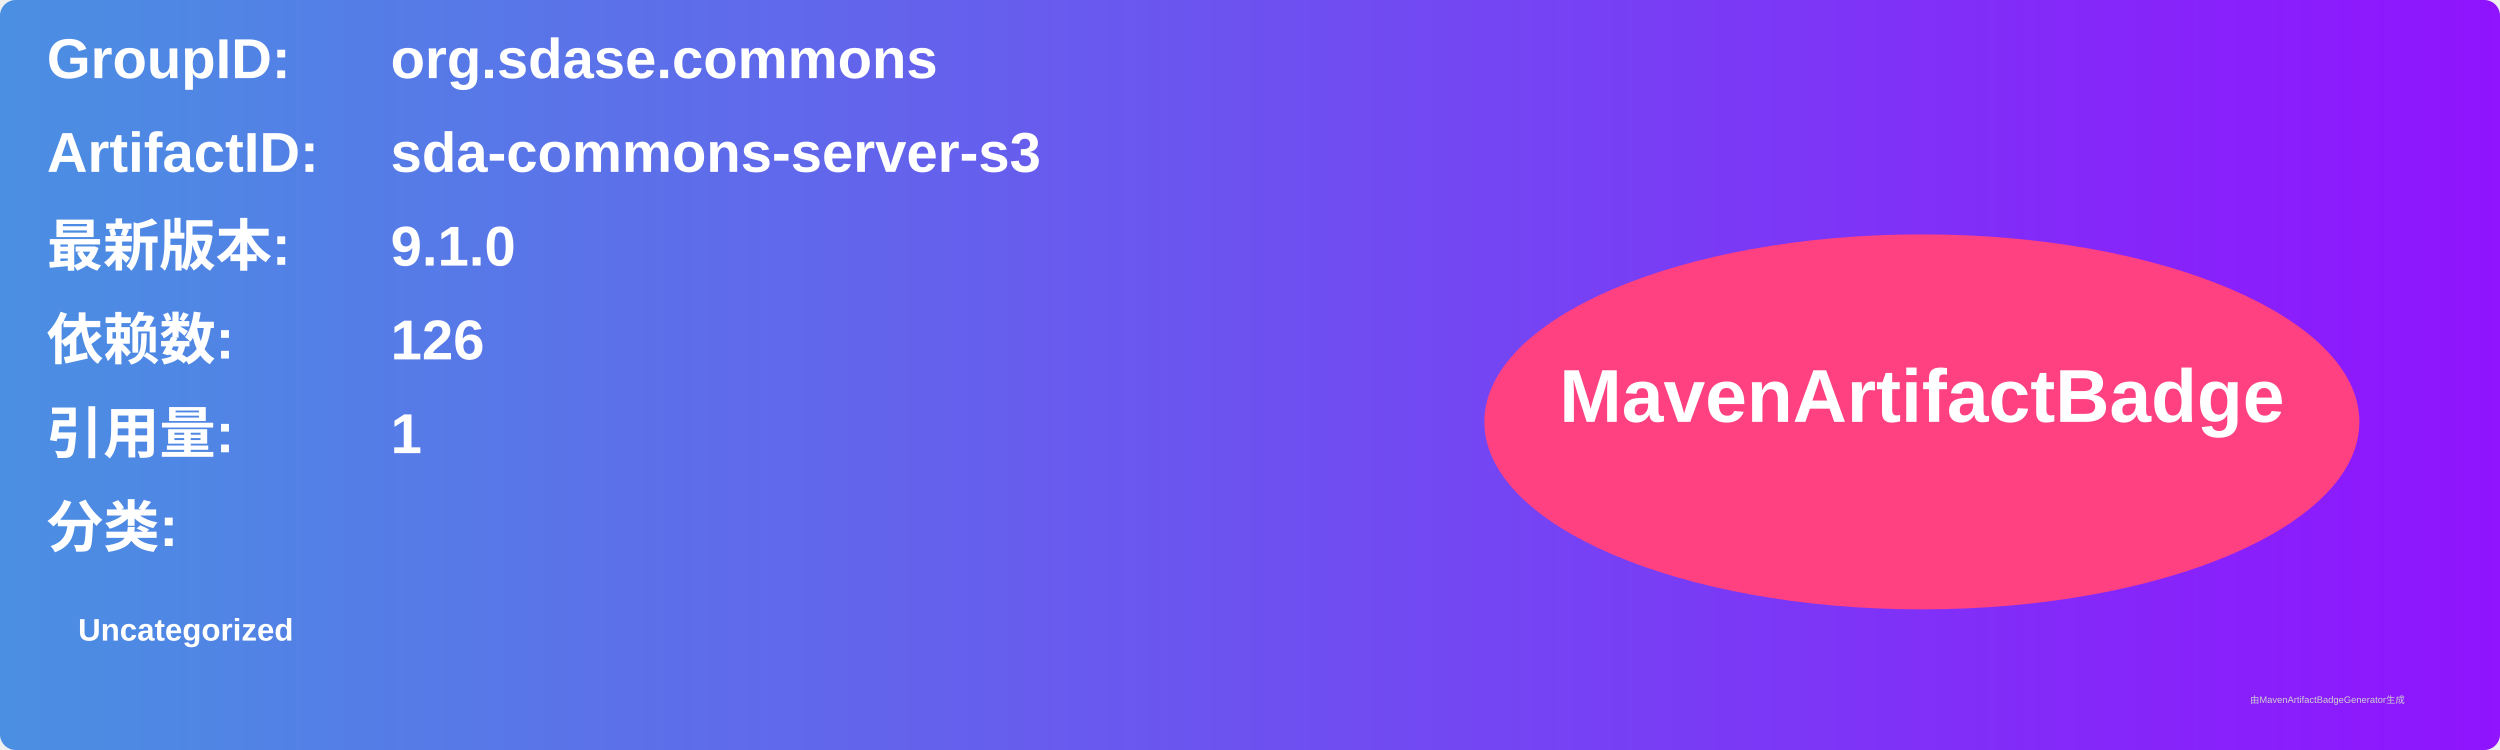
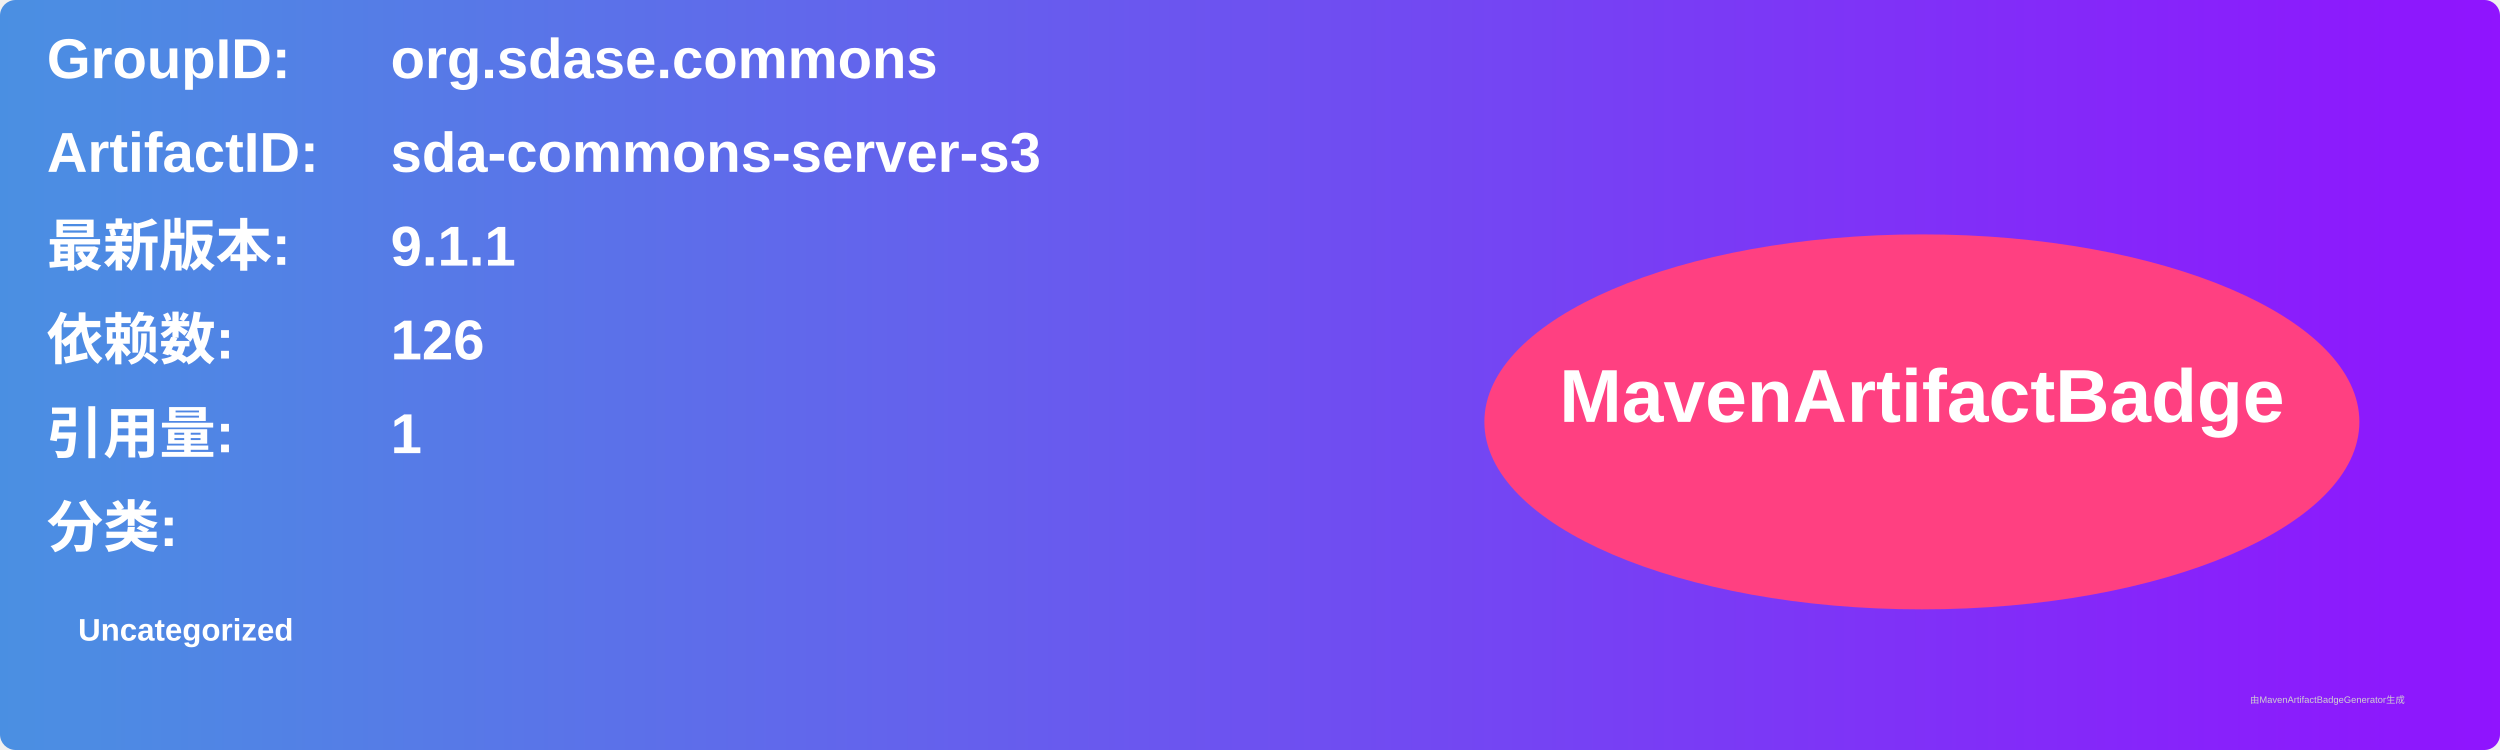
<svg xmlns="http://www.w3.org/2000/svg" width="800" height="240" viewBox="0 0 800 240">
  <linearGradient id="grad" x1="0%" y1="0%" x2="100%" y2="0%">
    <stop offset="0%" stop-color="#4a90e2" />
    <stop offset="100%" stop-color="#9013fe" />
  </linearGradient>
  <rect width="100%" height="100%" rx="5" ry="5" fill="url(#grad)" />
  <g transform="translate(15, 15)">
    <text x="0" y="10" font-family="Arial" font-size="18" fill="white" font-weight="bold" width="260">GroupID:</text>
    <text x="110" y="10" font-family="Arial" font-size="18" fill="white" font-weight="bold" width="460">org.sdase.commons</text>
    <text x="0" y="40" font-family="Arial" font-size="18" fill="white" font-weight="bold" width="260">ArtifactID:</text>
    <text x="110" y="40" font-family="Arial" font-size="18" fill="white" font-weight="bold" width="460">sda-commons-server-s3</text>
    <text x="0" y="70" font-family="Arial" font-size="18" fill="white" font-weight="bold">最新版本:</text>
    <text x="110" y="70" font-family="Arial" font-size="18" fill="white" font-weight="bold">
-       <tspan font-weight="bold">9.1.0</tspan>
+       <tspan font-weight="bold">9.1.1</tspan>
    </text>
    <text x="0" y="100" font-family="Arial" font-size="18" fill="white" font-weight="bold">依赖数: </text>
    <text x="110" y="100" font-family="Arial" font-size="18" fill="white">
      <tspan font-weight="bold">126</tspan>
    </text>
    <text x="0" y="130" font-family="Arial" font-size="18" fill="white" font-weight="bold">引用量: </text>
    <text x="110" y="130" font-family="Arial" font-size="18" fill="white">
      <tspan font-weight="bold">1</tspan>
    </text>
    <text x="0" y="160" font-family="Arial" font-size="18" fill="white" font-weight="bold">分类:</text>
    <text x="10" y="190" font-family="Arial" font-size="10" fill="white">
      <tspan font-weight="bold">Uncategorized</tspan>
    </text>
    <ellipse cx="600" cy="120" rx="140" ry="60" fill="#ff4081" />
    <text x="600" y="120" text-anchor="middle" font-family="Arial" font-size="24" fill="white" font-weight="bold">MavenArtifactBadge</text>
  </g>
  <text x="720" y="225" font-family="Arial" font-size="3" fill="#d0d0d0">由MavenArtifactBadgeGenerator生成</text>
</svg>
